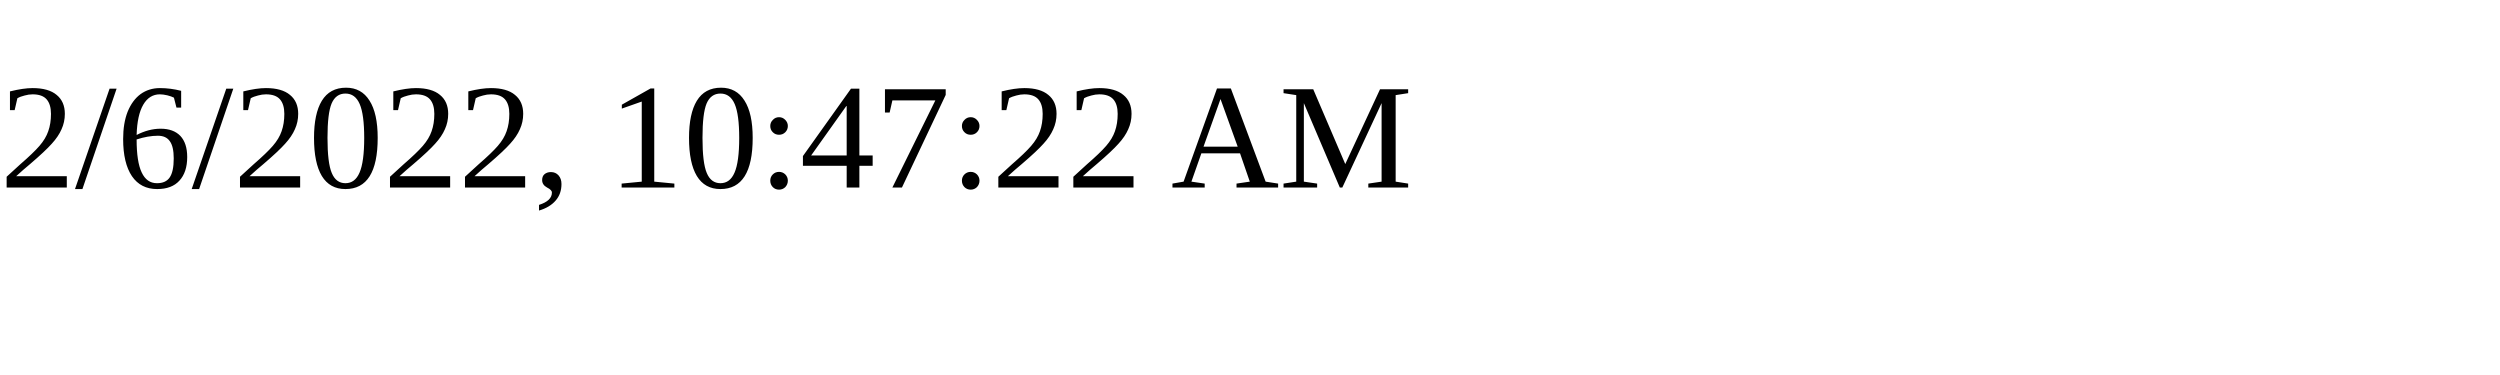
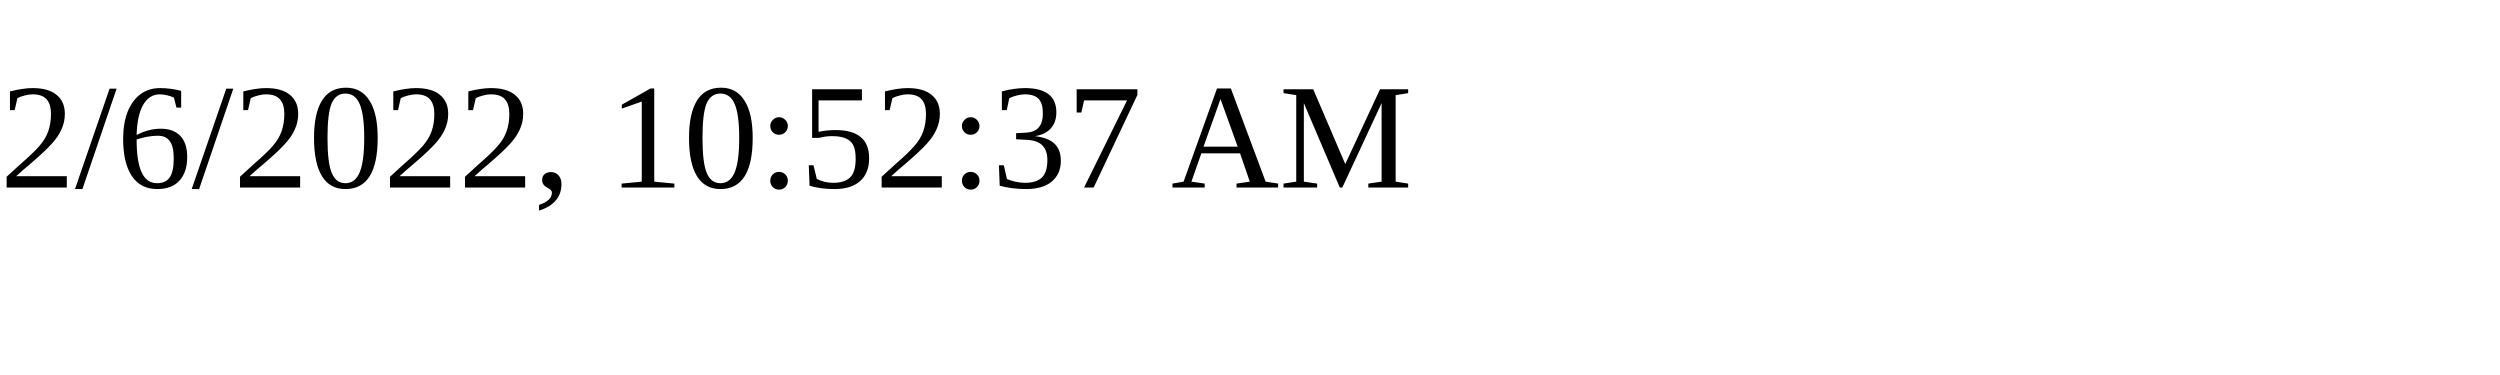
<svg xmlns="http://www.w3.org/2000/svg" height="30" width="200">
-   <text x="0" y="15">2/6/2022, 10:47:22 AM</text>
+   <text x="0" y="15">2/6/2022, 10:52:37 AM</text>
</svg>
